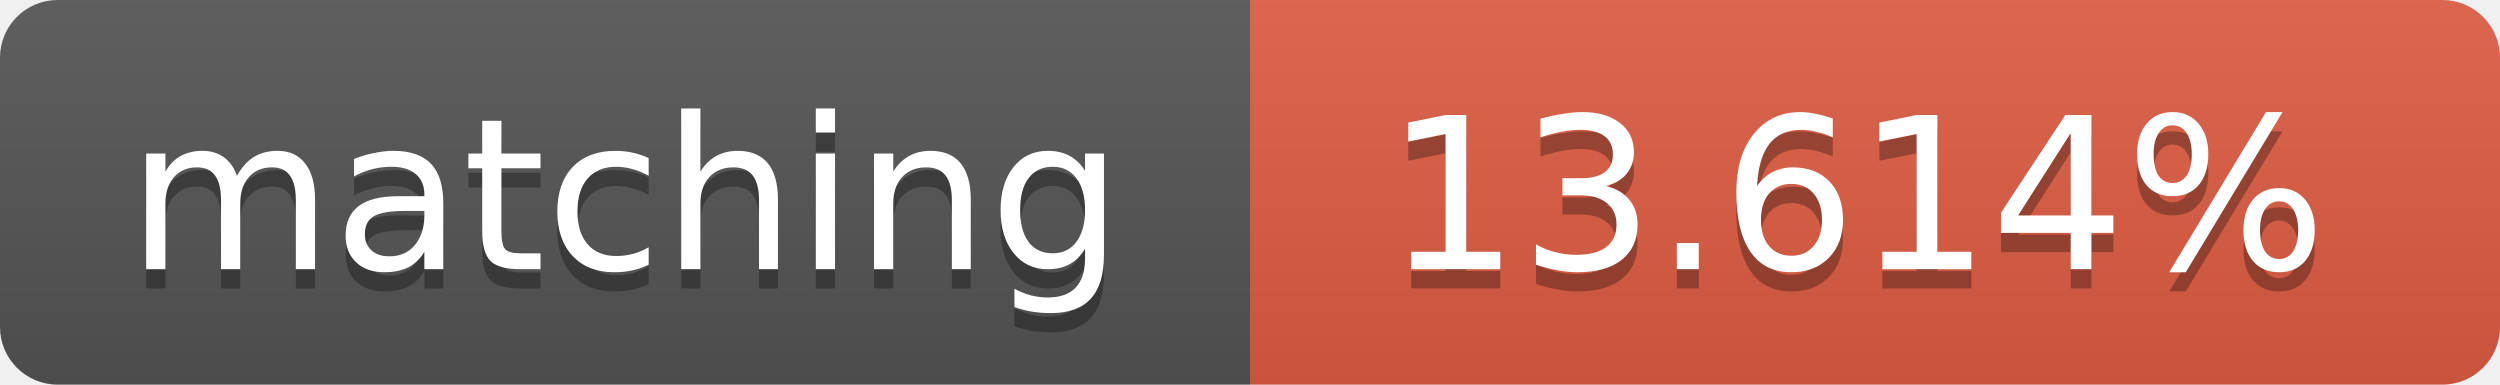
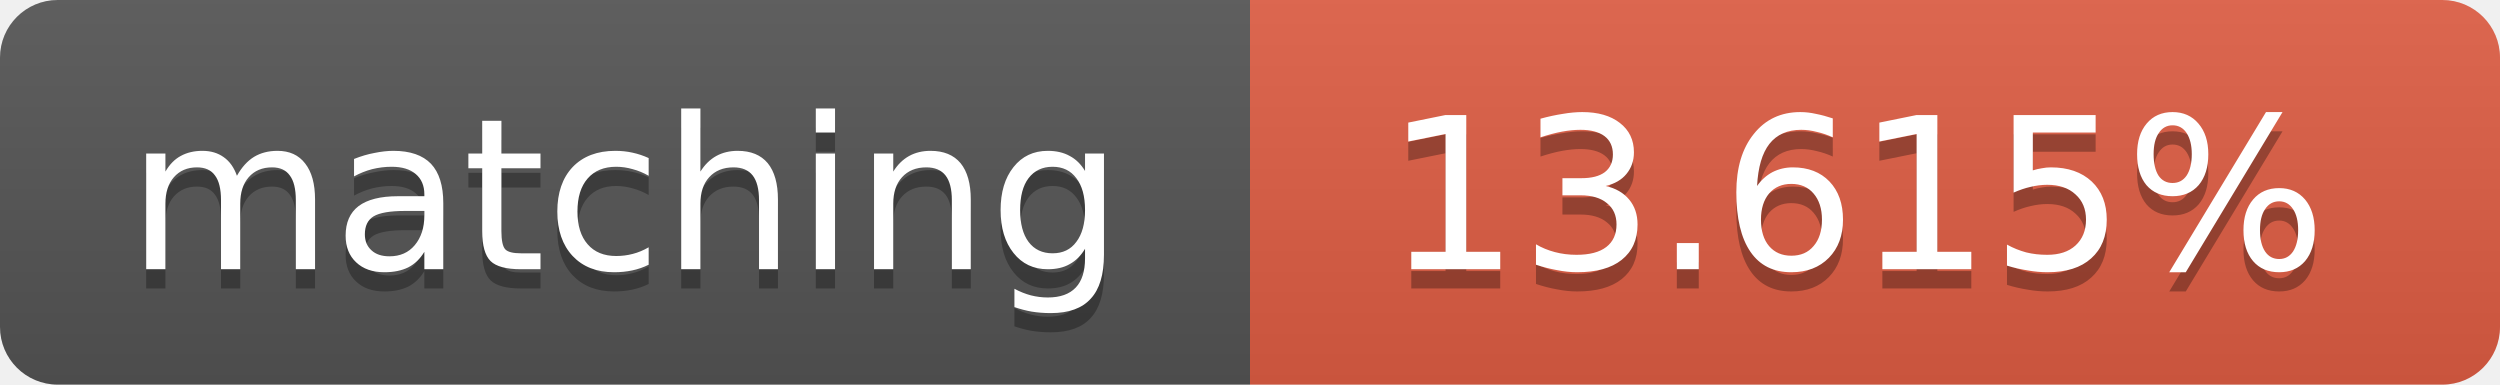
<svg xmlns="http://www.w3.org/2000/svg" width="130" height="20">
  <linearGradient id="b" x2="0" y2="100%">
    <stop offset="0" stop-color="#bbb" stop-opacity=".1" />
    <stop offset="1" stop-opacity=".1" />
  </linearGradient>
  <clipPath id="a">
    <rect width="130" height="20" rx="3" fill="#fff" />
  </clipPath>
  <g clip-path="url(#a)">
    <path fill="#555" d="M0 0h65v20H0z" />
    <path fill="#e05d44" d="M65 0h65v20H65z" />
    <path fill="url(#b)" d="M0 0h130v20H0z" />
  </g>
  <g fill="#fff" text-anchor="middle" font-family="DejaVu Sans,Verdana,Geneva,sans-serif" font-size="11">
    <text x="32.5" y="15" fill="#010101" fill-opacity=".3">matching</text>
    <text x="32.5" y="14">matching</text>
-     <text x="96.5" y="15" fill="#010101" fill-opacity=".3">13.614%</text>
-     <text x="96.5" y="14">13.614%</text>
+     <text x="96.5" y="15" fill="#010101" fill-opacity=".3">13.615%</text>
+     <text x="96.5" y="14">13.615%</text>
  </g>
</svg>
